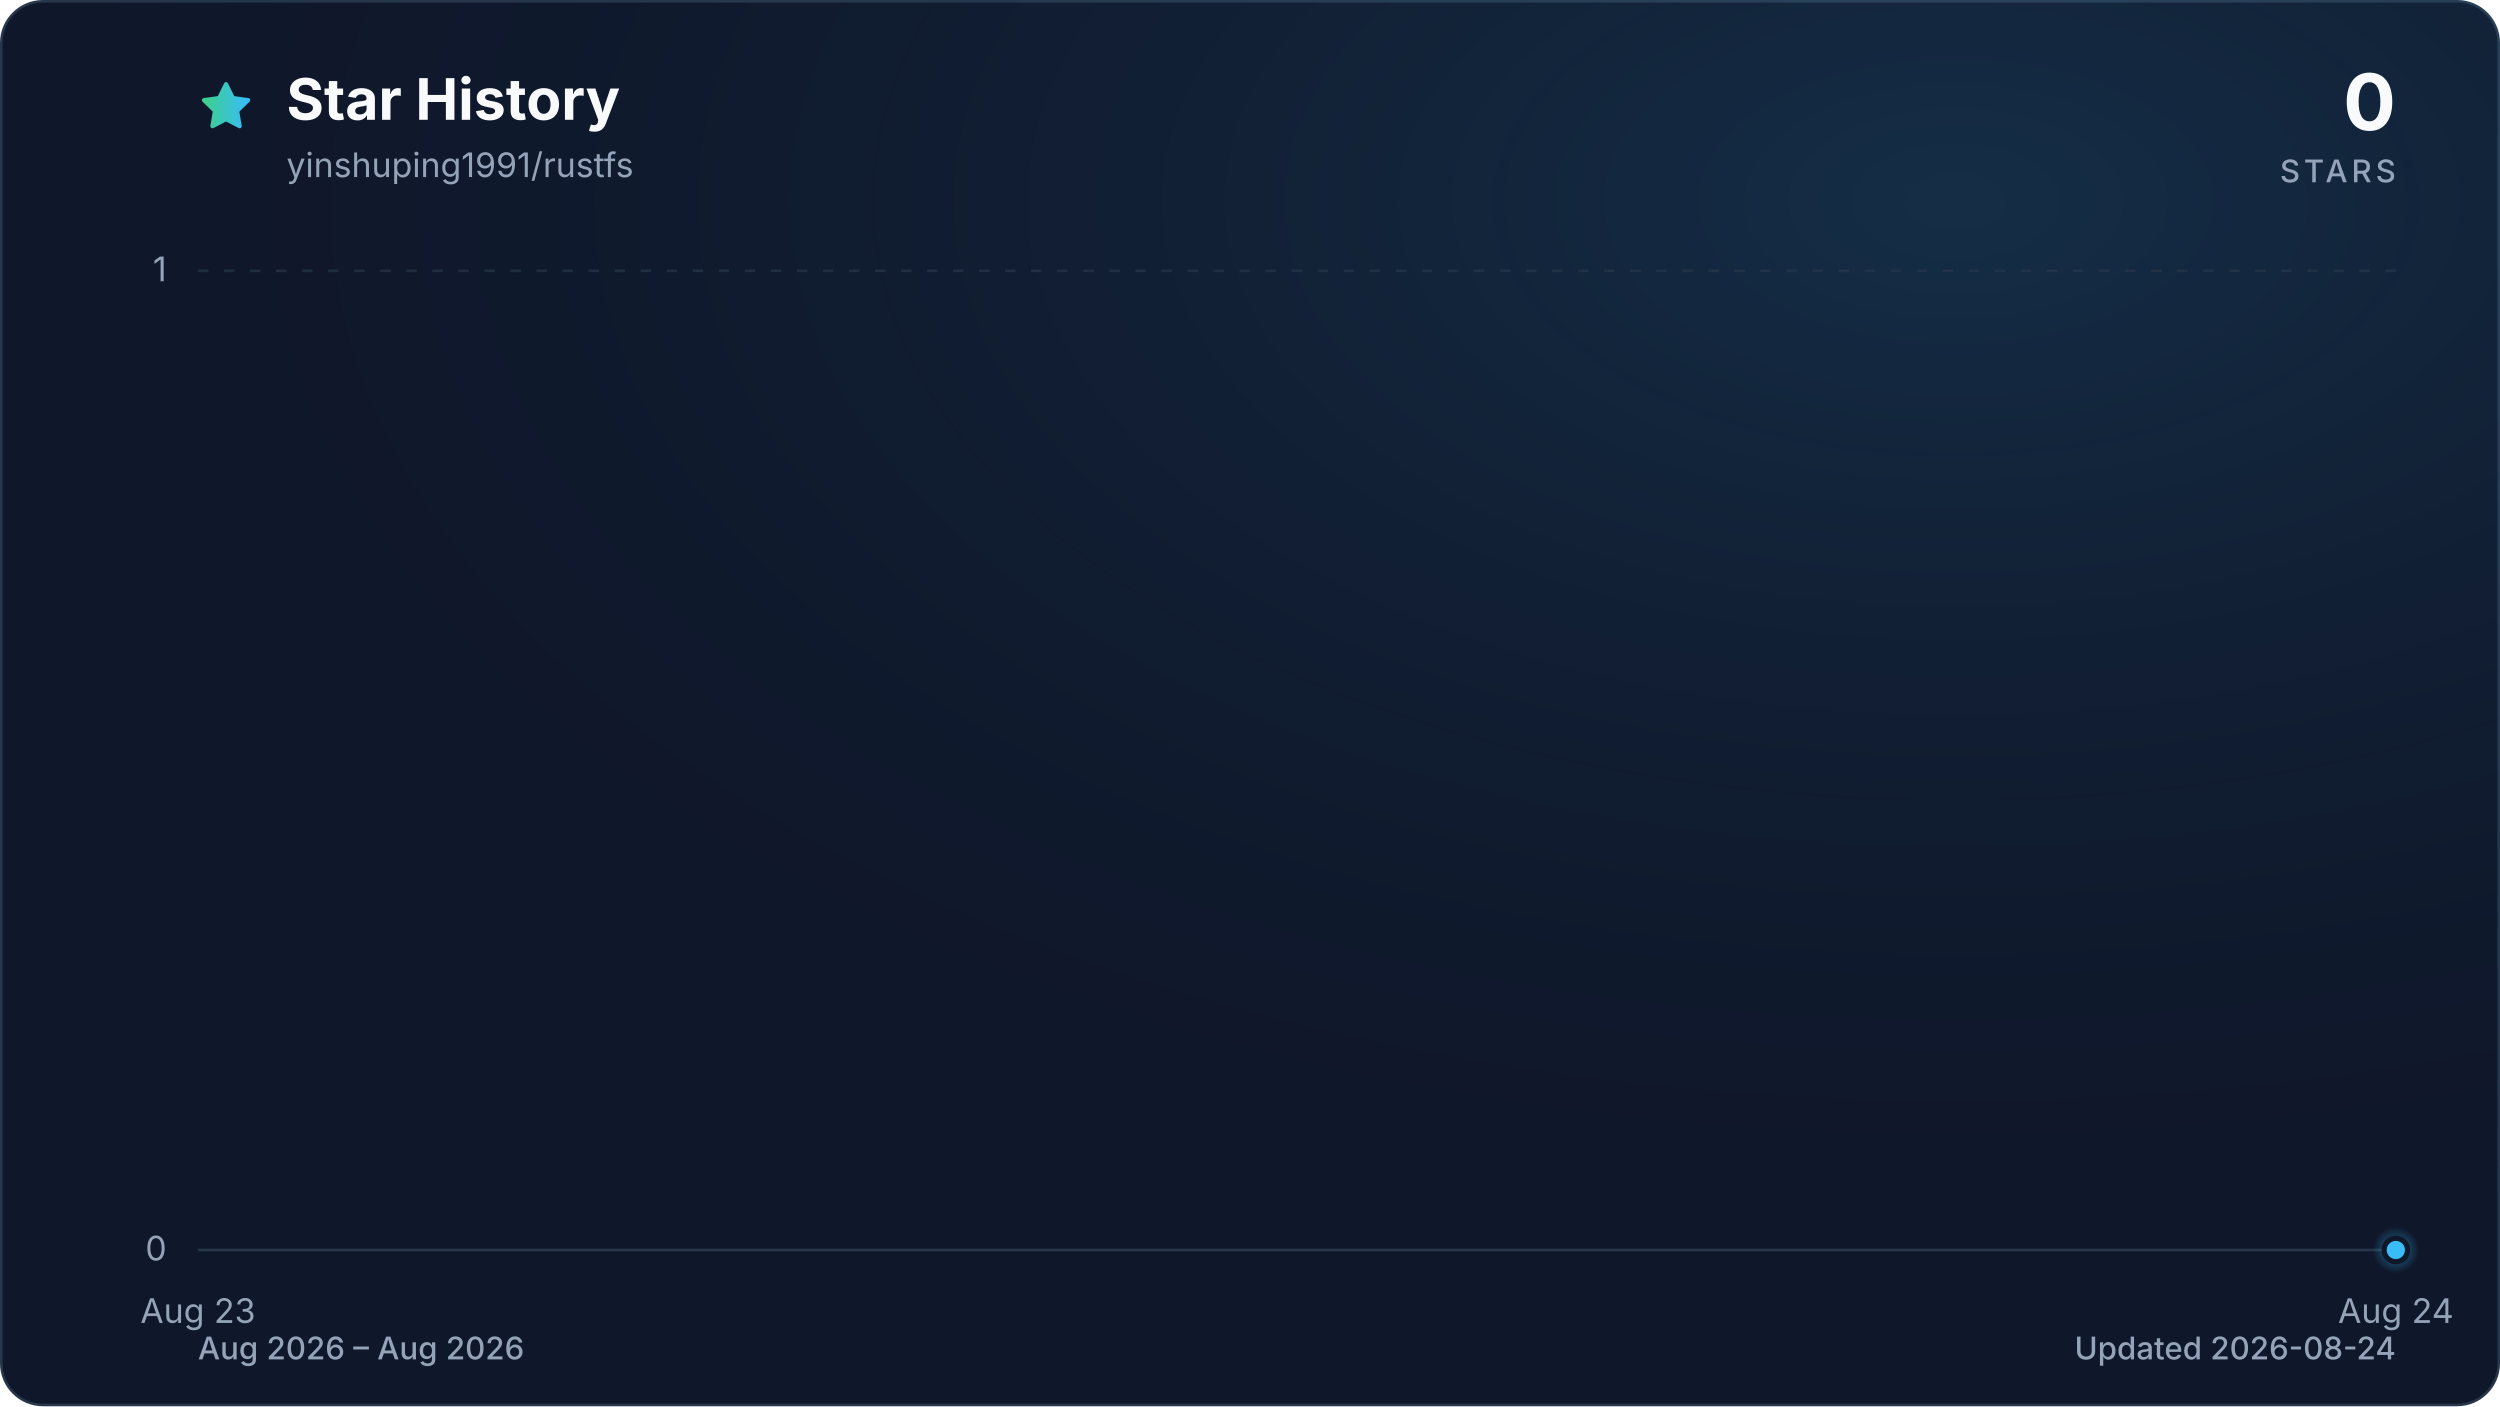
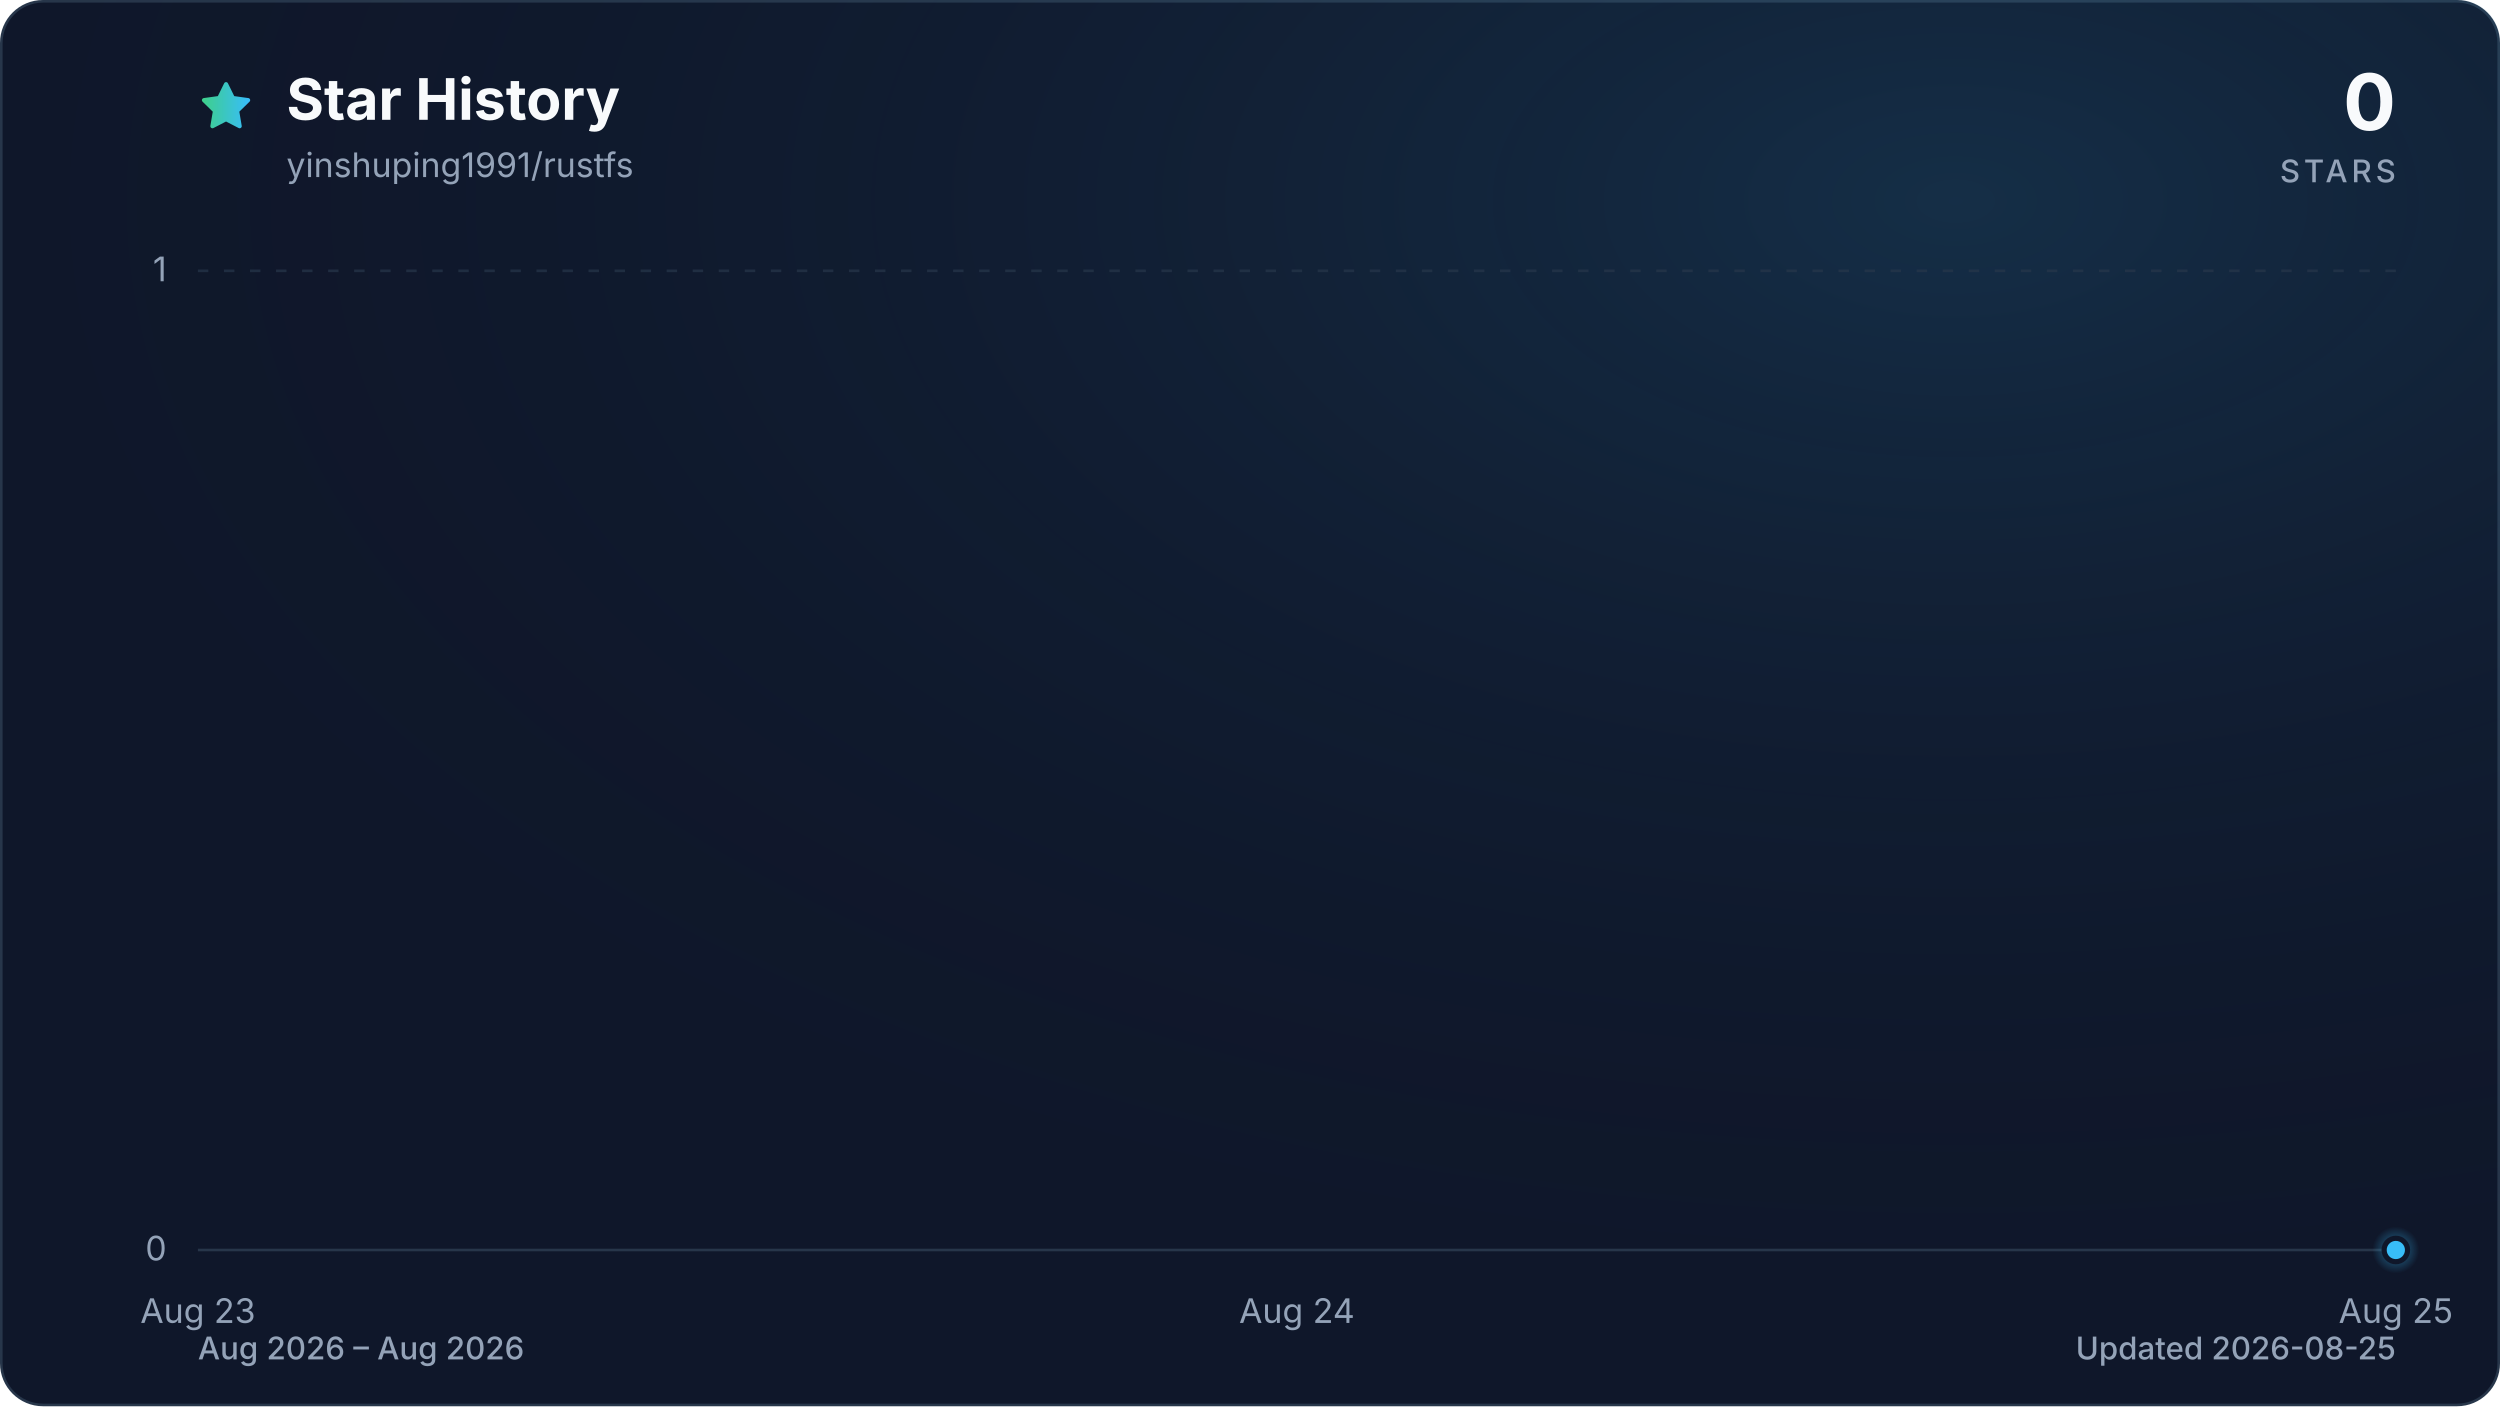
<svg xmlns="http://www.w3.org/2000/svg" viewBox="0 0 960 540" role="img" aria-labelledby="title description" data-style="gradient" data-variant="glow" data-animated="true">
  <defs>
    <linearGradient id="trend" x1="0" y1="0" x2="1" y2="0">
      <stop offset="0%" stop-color="#3ecf8e" />
      <stop offset="100%" stop-color="#38bdf8" />
    </linearGradient>
    <linearGradient id="area" x1="0" y1="0" x2="0" y2="1">
      <stop offset="0%" stop-color="#3ecf8e" stop-opacity="0.30" />
      <stop offset="55%" stop-color="#38bdf8" stop-opacity="0.10" />
      <stop offset="100%" stop-color="#38bdf8" stop-opacity="0.01" />
    </linearGradient>
    <radialGradient id="marker-halo" cx="50%" cy="50%" r="50%">
      <stop offset="0%" stop-color="#38bdf8" stop-opacity="0.55" />
      <stop offset="100%" stop-color="#38bdf8" stop-opacity="0" />
    </radialGradient>
    <radialGradient id="surface-glow" cx="78%" cy="14%" r="80%">
      <stop offset="0%" stop-color="#38bdf8" stop-opacity="0.14" />
      <stop offset="100%" stop-color="#0f172a" stop-opacity="0" />
    </radialGradient>
    <filter id="trend-glow" x="-20%" y="-20%" width="140%" height="140%">
      <feGaussianBlur stdDeviation="7" />
    </filter>
  </defs>
  <style>
.trend-enter{transform-box:fill-box;transform-origin:center;animation:trend-enter 520ms cubic-bezier(0.16,1,0.3,1)}
.marker-enter{transform-box:fill-box;transform-origin:center;animation:marker-enter 320ms cubic-bezier(0.16,1,0.3,1) 200ms both}
.marker-pulse{transform-box:fill-box;transform-origin:center;animation:marker-pulse 2.6s ease-out infinite}
@keyframes trend-enter{from{opacity:.35;transform:translateY(10px)}to{opacity:1;transform:translateY(0)}}
@keyframes marker-enter{from{opacity:0;transform:scale(.4)}to{opacity:1;transform:scale(1)}}
@keyframes marker-pulse{0%{opacity:.5;transform:scale(.7)}70%,100%{opacity:0;transform:scale(2.1)}}
@media (prefers-reduced-motion:reduce){.trend-enter,.marker-enter,.marker-pulse{animation:none!important}}
@media (prefers-reduced-motion:reduce){.marker-pulse{opacity:0}}
</style>
  <rect x="0.5" y="0.5" width="959" height="539" fill="#0f172a" stroke="#27364a" stroke-width="1" rx="16" />
  <rect width="960" height="540" fill="url(#surface-glow)" rx="16" />
  <path d="M12 2.6l2.9 5.9 6.5.9-4.7 4.6 1.1 6.5-5.8-3-5.8 3 1.1-6.5-4.7-4.6 6.5-.9L12 2.6Z" transform="translate(76 30) scale(.9)" fill="url(#trend)" stroke="url(#trend)" stroke-width="1.8" stroke-linejoin="round" aria-hidden="true" />
  <text x="110" y="46" fill="#f8fafc" font-family="ui-sans-serif, system-ui, -apple-system, BlinkMacSystemFont, 'Segoe UI', sans-serif" font-size="22" font-weight="700">Star History</text>
  <text x="110" y="68" fill="#94a3b8" font-family="ui-sans-serif, system-ui, -apple-system, BlinkMacSystemFont, 'Segoe UI', sans-serif" font-size="13">yinshuping1991/rustfs</text>
  <text x="920" y="50" fill="#f8fafc" font-family="ui-sans-serif, system-ui, -apple-system, BlinkMacSystemFont, 'Segoe UI', sans-serif" font-size="30" font-weight="700" text-anchor="end">0</text>
  <text x="920" y="70" fill="#94a3b8" font-family="ui-sans-serif, system-ui, -apple-system, BlinkMacSystemFont, 'Segoe UI', sans-serif" font-size="12" font-weight="500" letter-spacing="1.5" text-anchor="end">STARS</text>
  <line x1="76" y1="480.0" x2="920" y2="480.0" stroke="#27364a" stroke-width="1" stroke-dasharray="0" opacity="1" />
  <text x="64" y="484.0" fill="#94a3b8" font-family="ui-sans-serif, system-ui, -apple-system, BlinkMacSystemFont, 'Segoe UI', sans-serif" font-size="13" text-anchor="end">0</text>
  <line x1="76" y1="104.0" x2="920" y2="104.0" stroke="#27364a" stroke-width="1" stroke-dasharray="4 6" opacity="0.7" />
  <text x="64" y="108.0" fill="#94a3b8" font-family="ui-sans-serif, system-ui, -apple-system, BlinkMacSystemFont, 'Segoe UI', sans-serif" font-size="13" text-anchor="end">1</text>
  <text x="76.0" y="508" fill="#94a3b8" font-family="ui-sans-serif, system-ui, -apple-system, BlinkMacSystemFont, 'Segoe UI', sans-serif" font-size="13" text-anchor="middle">Aug 23</text>
-   <text x="920.0" y="508" fill="#94a3b8" font-family="ui-sans-serif, system-ui, -apple-system, BlinkMacSystemFont, 'Segoe UI', sans-serif" font-size="13" text-anchor="middle">Aug 24</text>
+   <text x="498.0" y="508" fill="#94a3b8" font-family="ui-sans-serif, system-ui, -apple-system, BlinkMacSystemFont, 'Segoe UI', sans-serif" font-size="13" text-anchor="middle">Aug 24</text>
+   <text x="920.0" y="508" fill="#94a3b8" font-family="ui-sans-serif, system-ui, -apple-system, BlinkMacSystemFont, 'Segoe UI', sans-serif" font-size="13" text-anchor="middle">Aug 25</text>
  <g class="trend-enter">
-     <path d="M 76.0 480.0 L 920.0 480.0 L 920.0 480.0 L 76.0 480.0 Z" fill="url(#area)" />
-     <path d="M 76.0 480.0 L 920.0 480.0" fill="none" stroke="url(#trend)" stroke-width="12" stroke-linecap="round" stroke-linejoin="round" opacity="0.16" filter="url(#trend-glow)" />
-     <path d="M 76.0 480.0 L 920.0 480.0" fill="none" stroke="url(#trend)" stroke-width="3" stroke-linecap="round" stroke-linejoin="round" />
+     <path d="M 76.0 480.0 C 216.7 480.0, 357.3 480.0, 498.0 480.0 C 638.7 480.0, 779.3 480.0, 920.0 480.0 L 920.0 480.0 L 76.0 480.0 Z" fill="url(#area)" />
+     <path d="M 76.0 480.0 C 216.7 480.0, 357.3 480.0, 498.0 480.0 C 638.7 480.0, 779.3 480.0, 920.0 480.0" fill="none" stroke="url(#trend)" stroke-width="12" stroke-linecap="round" stroke-linejoin="round" opacity="0.16" filter="url(#trend-glow)" />
+     <path d="M 76.0 480.0 C 216.7 480.0, 357.3 480.0, 498.0 480.0 C 638.7 480.0, 779.3 480.0, 920.0 480.0" fill="none" stroke="url(#trend)" stroke-width="3" stroke-linecap="round" stroke-linejoin="round" />
  </g>
  <g class="marker-enter">
    <circle class="marker-pulse" cx="920.0" cy="480.0" r="9" fill="url(#marker-halo)" />
    <circle cx="920.0" cy="480.0" r="4.5" fill="#38bdf8" stroke="#0f172a" stroke-width="2" />
  </g>
  <text x="76" y="522" fill="#94a3b8" font-family="ui-sans-serif, system-ui, -apple-system, BlinkMacSystemFont, 'Segoe UI', sans-serif" font-size="12" font-weight="500">Aug 2026 – Aug 2026</text>
-   <text x="920" y="522" fill="#94a3b8" font-family="ui-sans-serif, system-ui, -apple-system, BlinkMacSystemFont, 'Segoe UI', sans-serif" font-size="12" font-weight="500" text-anchor="end">Updated 2026-08-24</text>
+   <text x="920" y="522" fill="#94a3b8" font-family="ui-sans-serif, system-ui, -apple-system, BlinkMacSystemFont, 'Segoe UI', sans-serif" font-size="12" font-weight="500" text-anchor="end">Updated 2026-08-25</text>
</svg>
